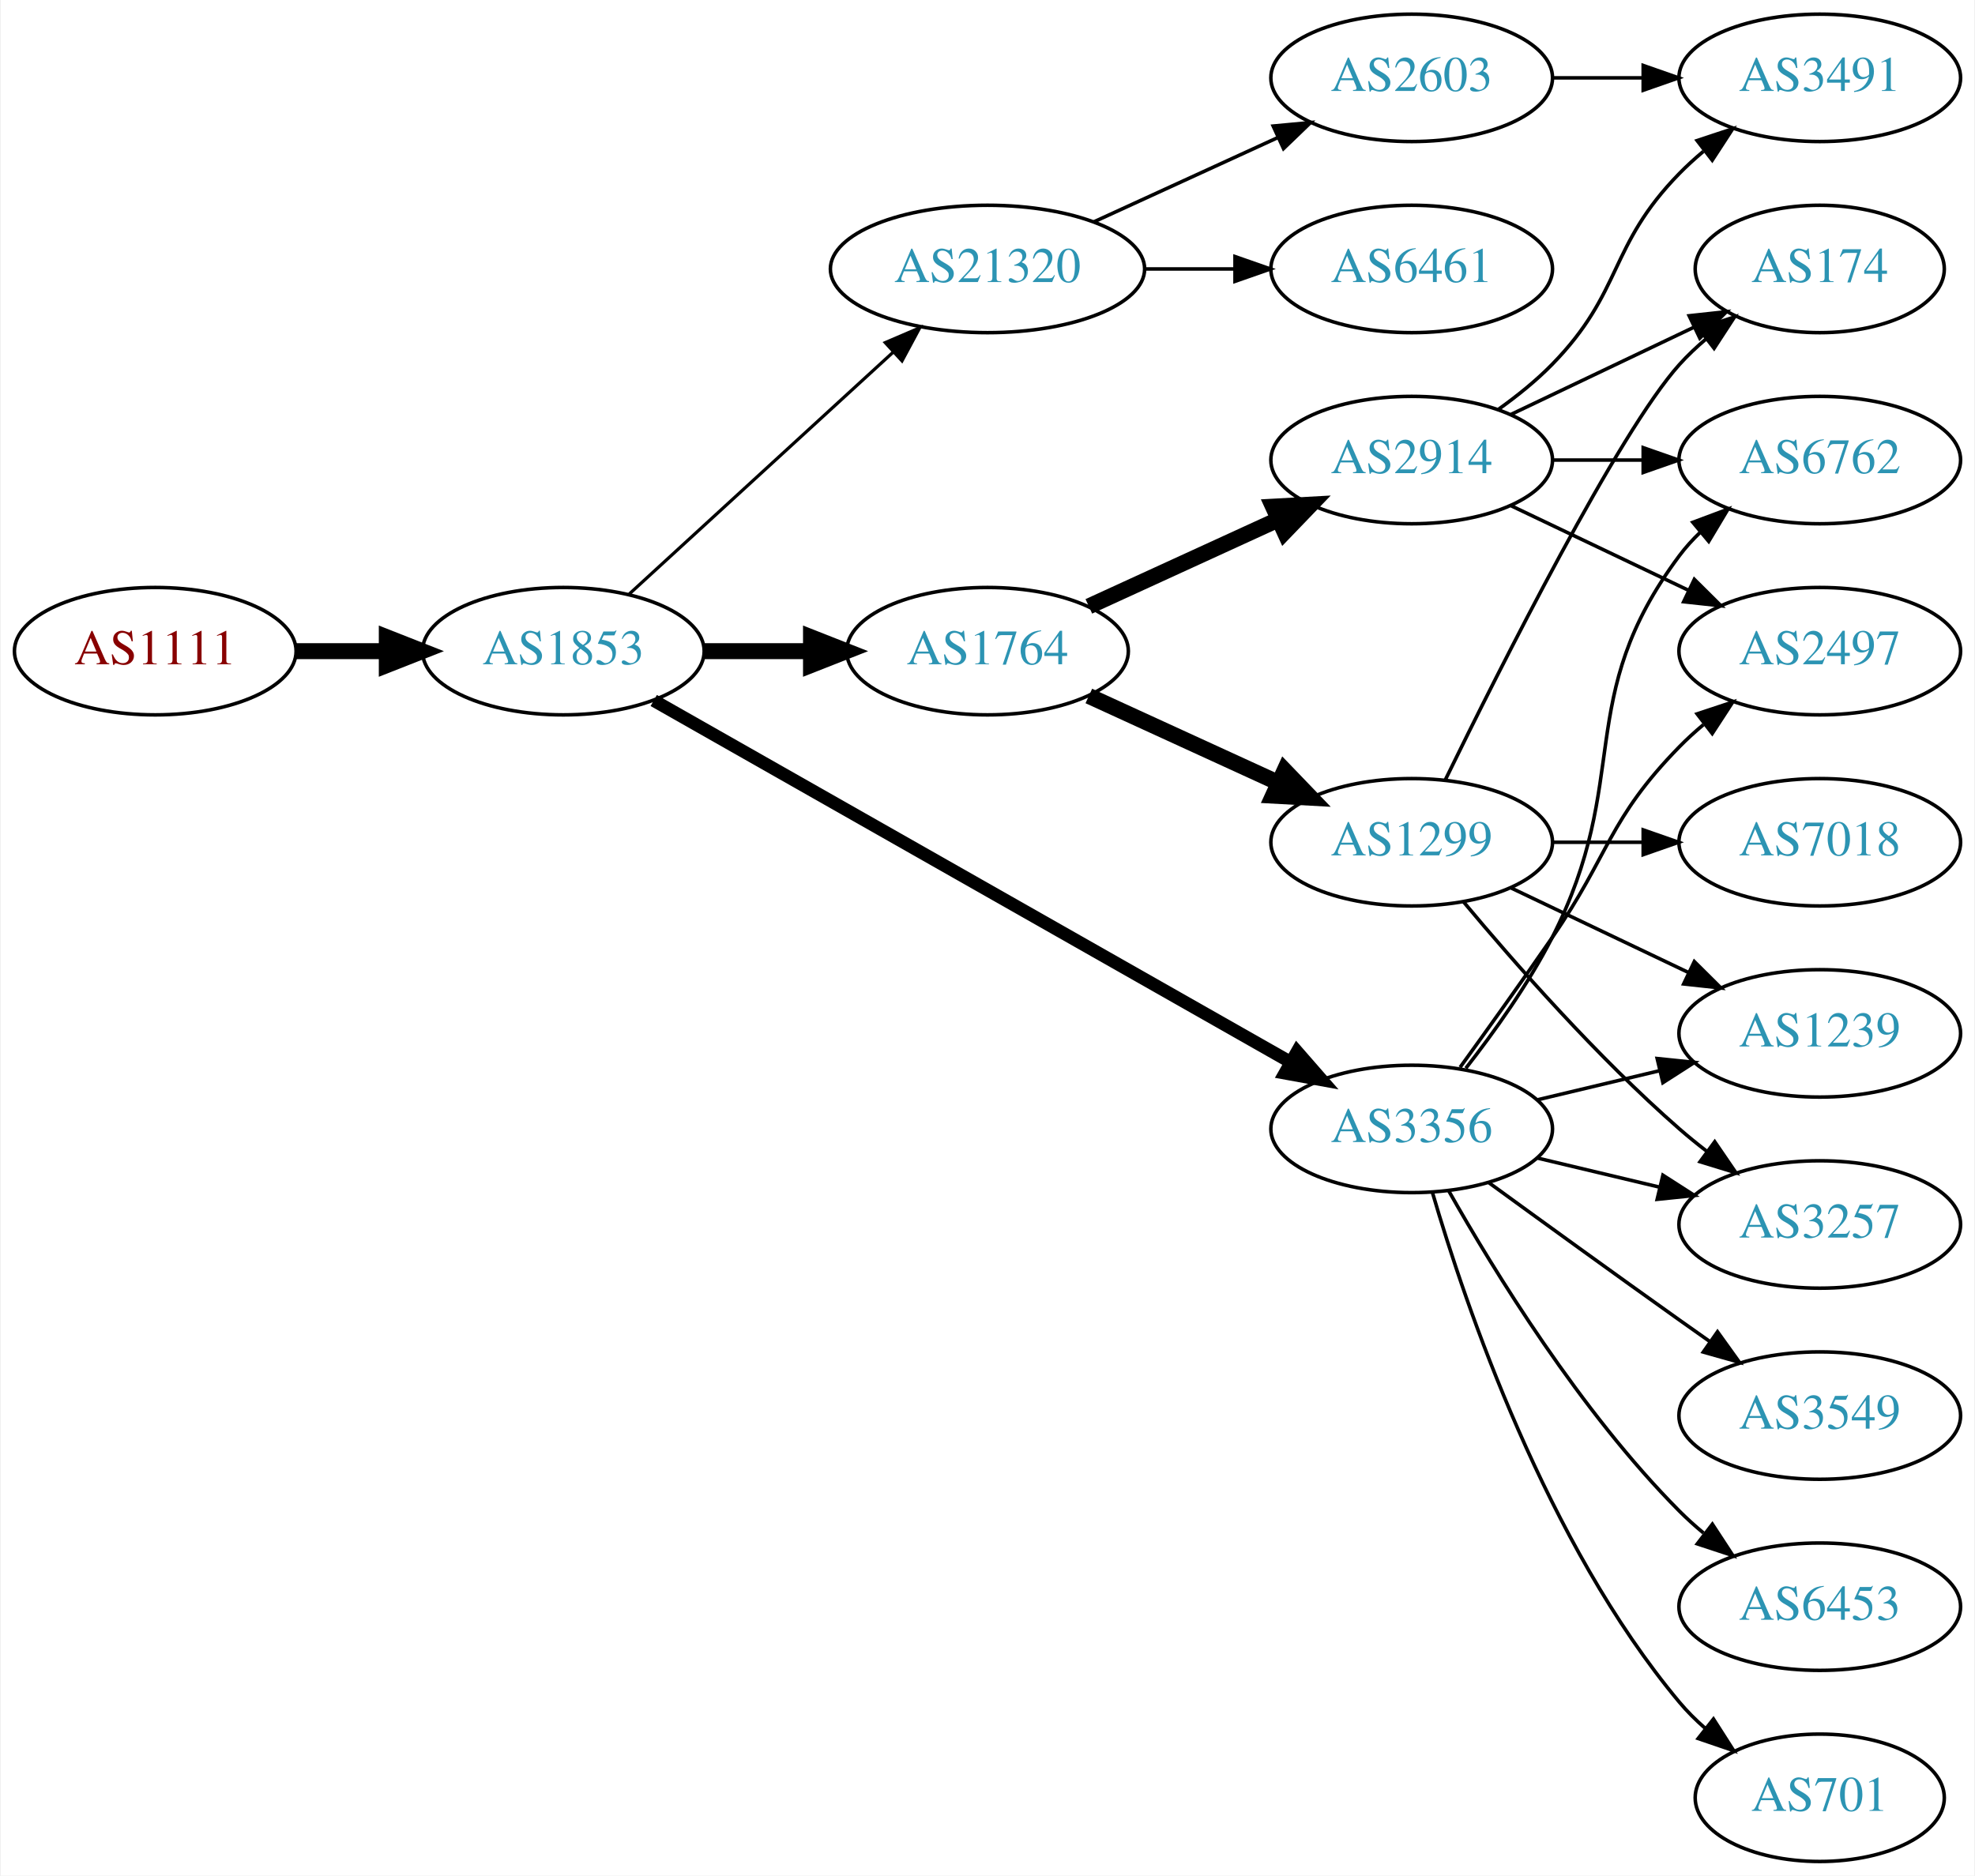
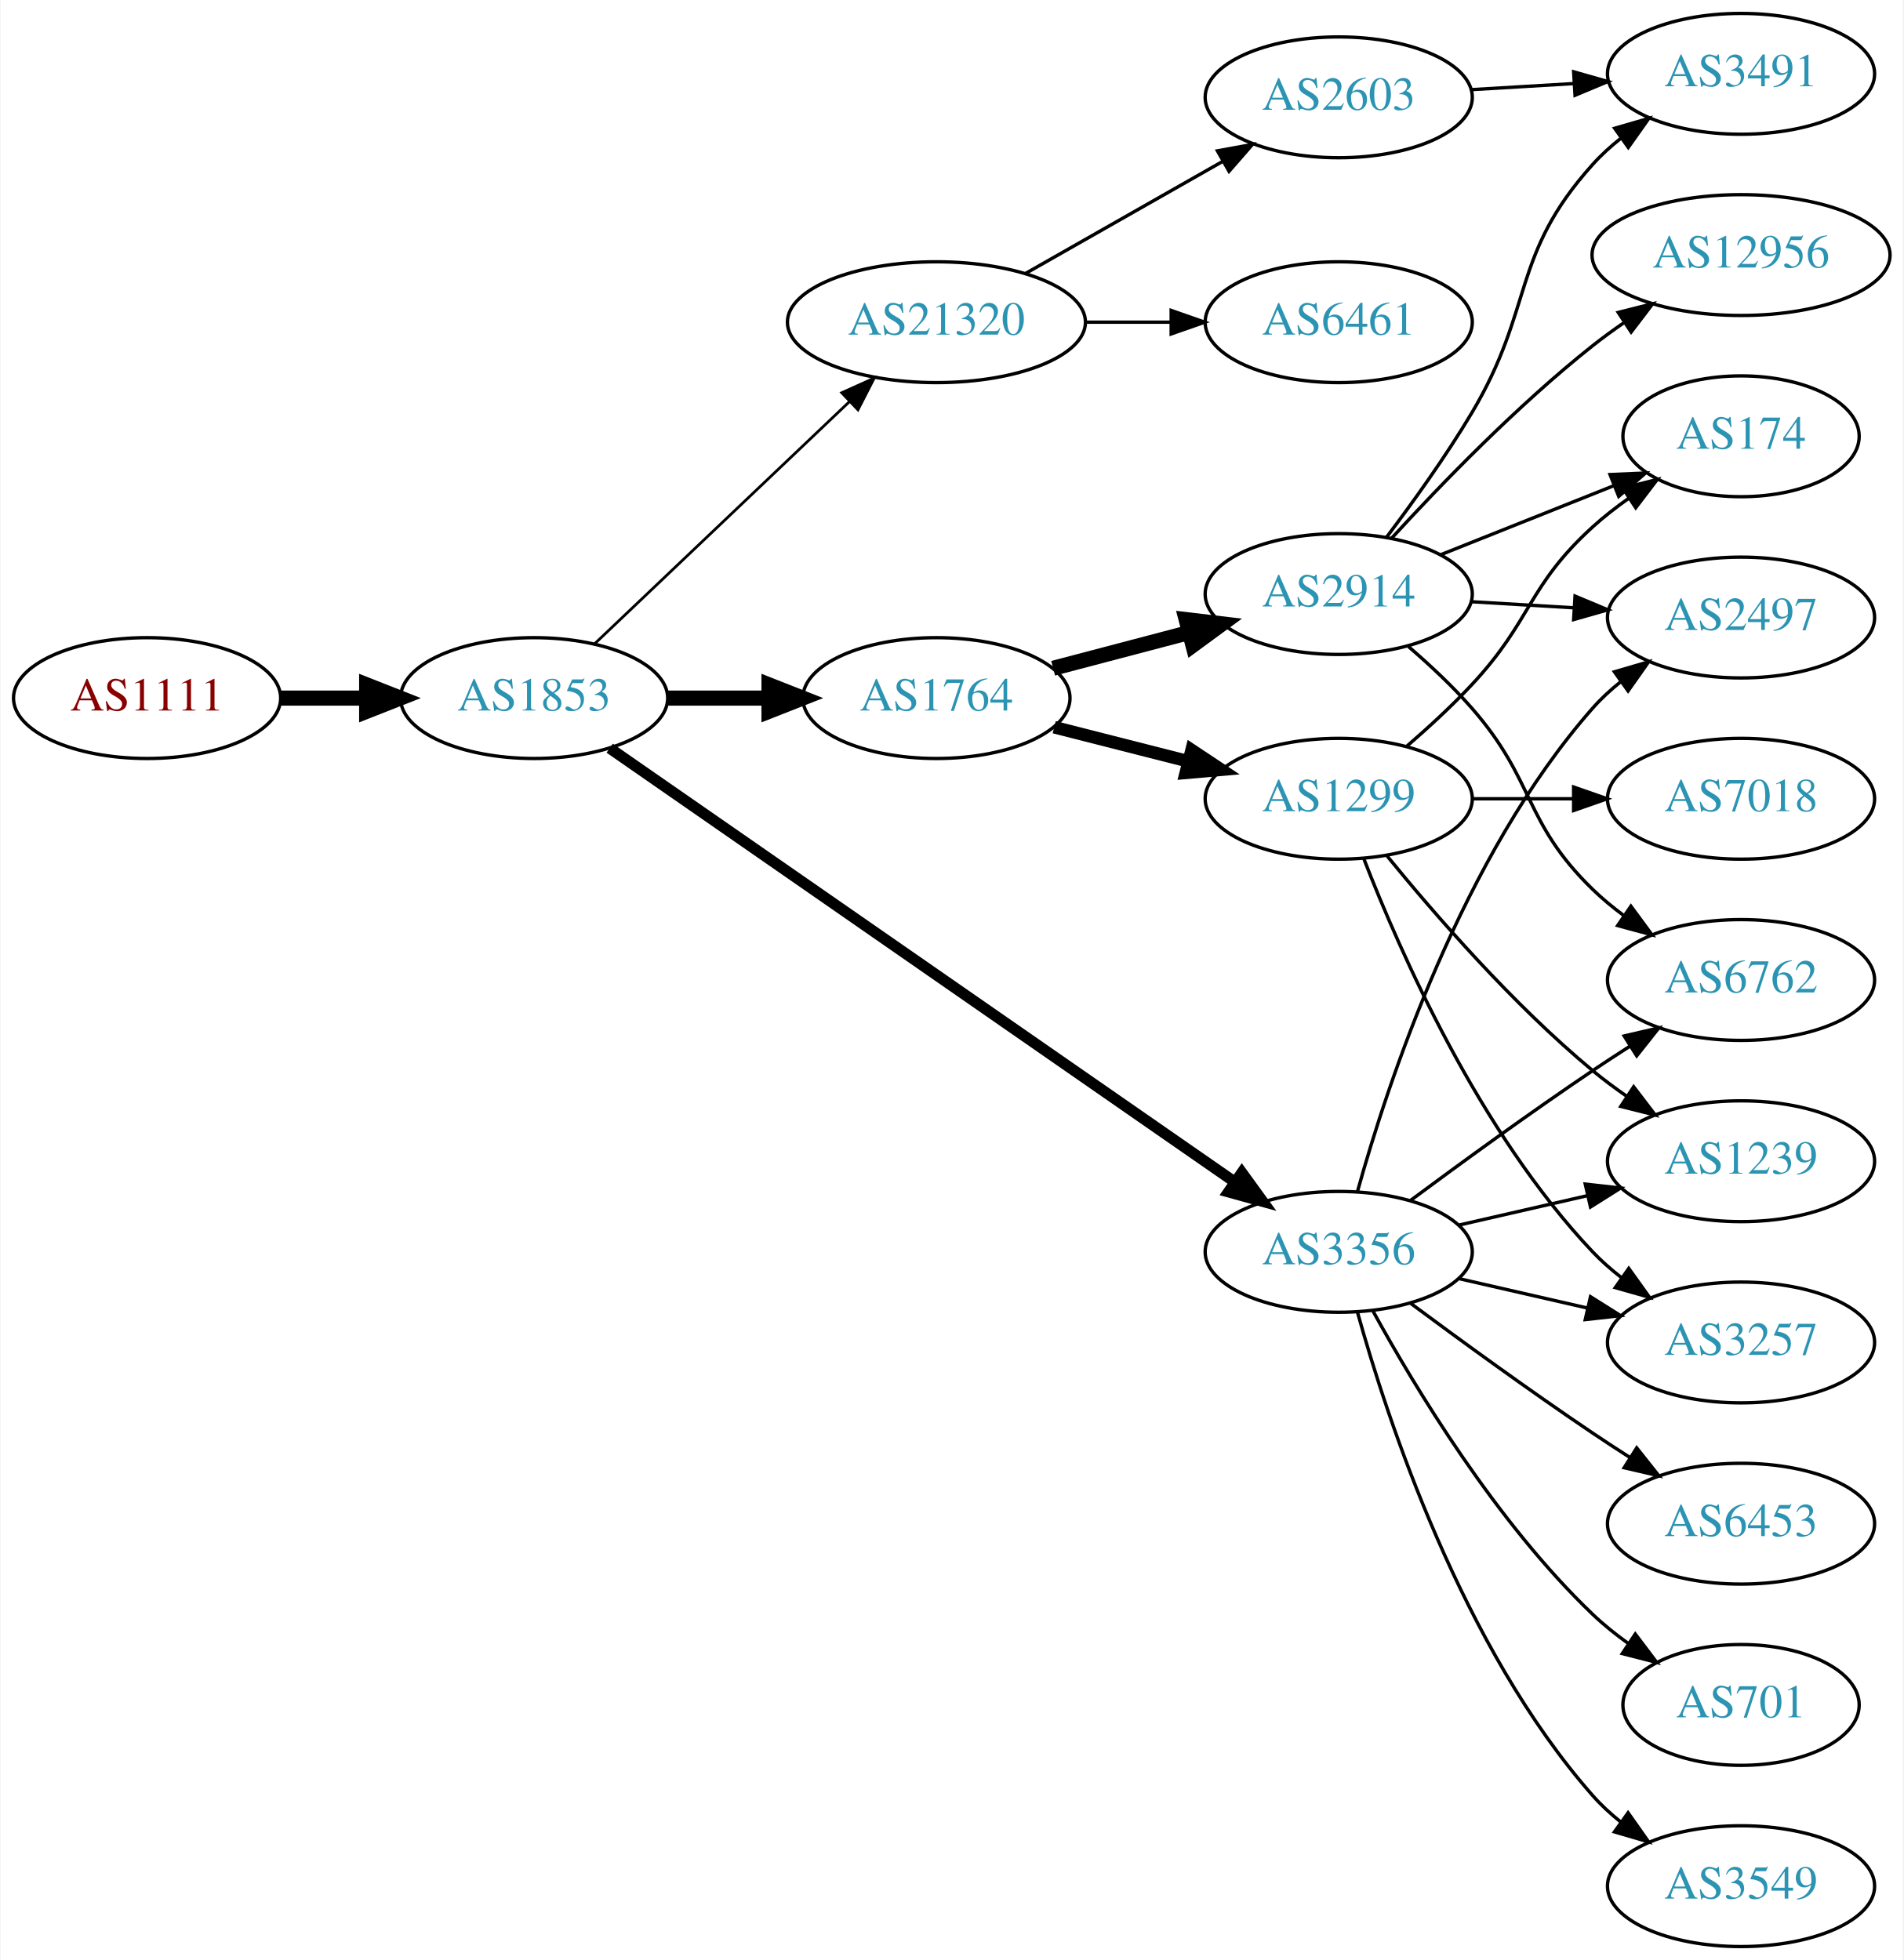
- <svg xmlns="http://www.w3.org/2000/svg" xmlns:xlink="http://www.w3.org/1999/xlink" width="558pt" height="530pt" viewBox="0.00 0.00 557.56 530.00">
-   <g id="graph0" class="graph" transform="scale(1 1) rotate(0) translate(4 526)">
-     <polygon fill="white" stroke="none" points="-4,4 -4,-526 553.564,-526 553.564,4 -4,4" />
+ <svg xmlns="http://www.w3.org/2000/svg" xmlns:xlink="http://www.w3.org/1999/xlink" width="567pt" height="584pt" viewBox="0.00 0.00 566.66 584.00">
+   <g id="graph0" class="graph" transform="scale(1 1) rotate(0) translate(4 580)">
+     <polygon fill="white" stroke="none" points="-4,4 -4,-580 562.663,-580 562.663,4 -4,4" />
    <g id="node1" class="node">
      <g id="a_node1">
        <a xlink:href="/asn/1111" xlink:title="AS1111 ~ University of Klagenfurt [AT]">
-           <ellipse fill="#ffffff" stroke="black" cx="39.647" cy="-342" rx="39.794" ry="18" />
-           <text text-anchor="middle" x="39.647" y="-338.3" font-family="Times,serif" font-size="14.00" fill="#880000">AS1111</text>
+           <ellipse fill="#ffffff" stroke="black" cx="39.647" cy="-372" rx="39.794" ry="18" />
+           <text text-anchor="middle" x="39.647" y="-368.3" font-family="Times,serif" font-size="14.00" fill="#880000">AS1111</text>
        </a>
      </g>
    </g>
    <g id="node2" class="node">
      <g id="a_node2">
        <a xlink:href="/asn/1853" xlink:title="AS1853 ~ ACOnet Backbone [AT]">
-           <ellipse fill="#ffffff" stroke="black" cx="154.939" cy="-342" rx="39.794" ry="18" />
-           <text text-anchor="middle" x="154.939" y="-338.3" font-family="Times,serif" font-size="14.00" fill="#2c94b3">AS1853</text>
+           <ellipse fill="#ffffff" stroke="black" cx="154.939" cy="-372" rx="39.794" ry="18" />
+           <text text-anchor="middle" x="154.939" y="-368.3" font-family="Times,serif" font-size="14.00" fill="#2c94b3">AS1853</text>
        </a>
      </g>
    </g>
    <g id="edge1" class="edge">
-       <path fill="none" stroke="black" stroke-width="4.5" d="M79.319,-342C87.522,-342 96.286,-342 104.818,-342" />
-       <polygon fill="black" stroke="black" stroke-width="4.5" points="105.057,-345.938 115.057,-342 105.057,-338.063 105.057,-345.938" />
+       <path fill="none" stroke="black" stroke-width="4.5" d="M79.319,-372C87.522,-372 96.286,-372 104.818,-372" />
+       <polygon fill="black" stroke="black" stroke-width="4.5" points="105.057,-375.938 115.057,-372 105.057,-368.063 105.057,-375.938" />
    </g>
    <g id="node3" class="node">
      <g id="a_node3">
        <a xlink:href="/asn/1764" xlink:title="AS1764 ~ NEXTLAYER-AS [AT]">
-           <ellipse fill="#ffffff" stroke="black" cx="274.782" cy="-342" rx="39.794" ry="18" />
-           <text text-anchor="middle" x="274.782" y="-338.3" font-family="Times,serif" font-size="14.00" fill="#2c94b3">AS1764</text>
+           <ellipse fill="#ffffff" stroke="black" cx="274.782" cy="-372" rx="39.794" ry="18" />
+           <text text-anchor="middle" x="274.782" y="-368.3" font-family="Times,serif" font-size="14.00" fill="#2c94b3">AS1764</text>
        </a>
      </g>
    </g>
    <g id="edge2" class="edge">
-       <path fill="none" stroke="black" stroke-width="4.5" d="M194.852,-342C204.405,-342 214.755,-342 224.718,-342" />
-       <polygon fill="black" stroke="black" stroke-width="4.5" points="224.91,-345.938 234.91,-342 224.91,-338.063 224.91,-345.938" />
+       <path fill="none" stroke="black" stroke-width="4.5" d="M194.852,-372C204.405,-372 214.755,-372 224.718,-372" />
+       <polygon fill="black" stroke="black" stroke-width="4.5" points="224.91,-375.938 234.91,-372 224.91,-368.063 224.91,-375.938" />
    </g>
    <g id="node4" class="node">
      <g id="a_node4">
        <a xlink:href="/asn/3356" xlink:title="AS3356 ~ Level 3 Parent, LLC [US]">
          <ellipse fill="#ffffff" stroke="black" cx="394.625" cy="-207" rx="39.794" ry="18" />
          <text text-anchor="middle" x="394.625" y="-203.3" font-family="Times,serif" font-size="14.00" fill="#2c94b3">AS3356</text>
        </a>
      </g>
    </g>
    <g id="edge3" class="edge">
-       <path fill="none" stroke="black" stroke-width="3.6" d="M180.481,-328.061C223.381,-303.695 312.036,-253.341 360.392,-225.875" />
-       <polygon fill="black" stroke="black" stroke-width="3.6" points="362.25,-228.845 369.217,-220.863 358.793,-222.759 362.25,-228.845" />
+       <path fill="none" stroke="black" stroke-width="3.273" d="M177.452,-357.066C220.033,-327.506 315.135,-261.487 363.756,-227.735" />
+       <polygon fill="black" stroke="black" stroke-width="3.273" points="365.771,-230.597 371.99,-222.019 361.779,-224.846 365.771,-230.597" />
    </g>
    <g id="node5" class="node">
      <g id="a_node5">
        <a xlink:href="/asn/21320" xlink:title="AS21320 ~ GEANT Vereniging [EU]">
-           <ellipse fill="#ffffff" stroke="black" cx="274.782" cy="-450" rx="44.393" ry="18" />
-           <text text-anchor="middle" x="274.782" y="-446.3" font-family="Times,serif" font-size="14.00" fill="#2c94b3">AS21320</text>
+           <ellipse fill="#ffffff" stroke="black" cx="274.782" cy="-484" rx="44.393" ry="18" />
+           <text text-anchor="middle" x="274.782" y="-480.3" font-family="Times,serif" font-size="14.00" fill="#2c94b3">AS21320</text>
        </a>
      </g>
    </g>
    <g id="edge4" class="edge">
-       <path fill="none" stroke="black" stroke-width="0.9" d="M173.582,-358.169C193.339,-376.276 225.542,-405.789 248.093,-426.457" />
-       <polygon fill="black" stroke="black" stroke-width="0.9" points="245.894,-429.189 255.631,-433.365 250.624,-424.029 245.894,-429.189" />
+       <path fill="none" stroke="black" stroke-width="0.818" d="M173.075,-388.286C193.033,-407.255 226.17,-438.748 248.948,-460.397" />
+       <polygon fill="black" stroke="black" stroke-width="0.818" points="246.582,-462.977 256.241,-467.329 251.404,-457.903 246.582,-462.977" />
    </g>
    <g id="node6" class="node">
      <g id="a_node6">
        <a xlink:href="/asn/1299" xlink:title="AS1299 ~ Telia Carrier [EU]">
-           <ellipse fill="#ffffff" stroke="black" cx="394.625" cy="-288" rx="39.794" ry="18" />
-           <text text-anchor="middle" x="394.625" y="-284.3" font-family="Times,serif" font-size="14.00" fill="#2c94b3">AS1299</text>
+           <ellipse fill="#ffffff" stroke="black" cx="394.625" cy="-342" rx="39.794" ry="18" />
+           <text text-anchor="middle" x="394.625" y="-338.3" font-family="Times,serif" font-size="14.00" fill="#2c94b3">AS1299</text>
        </a>
      </g>
    </g>
    <g id="edge5" class="edge">
-       <path fill="none" stroke="black" stroke-width="4.5" d="M303.411,-329.339C319.368,-322.027 339.638,-312.739 356.921,-304.819" />
-       <polygon fill="black" stroke="black" stroke-width="4.5" points="358.718,-308.327 366.169,-300.581 355.438,-301.168 358.718,-308.327" />
+       <path fill="none" stroke="black" stroke-width="3.75" d="M309.867,-363.323C322.326,-360.151 336.598,-356.518 349.788,-353.16" />
+       <polygon fill="black" stroke="black" stroke-width="3.75" points="350.789,-356.517 359.616,-350.658 349.062,-349.733 350.789,-356.517" />
    </g>
    <g id="node7" class="node">
      <g id="a_node7">
        <a xlink:href="/asn/2914" xlink:title="AS2914 ~ NTT America, Inc. [US]">
-           <ellipse fill="#ffffff" stroke="black" cx="394.625" cy="-396" rx="39.794" ry="18" />
-           <text text-anchor="middle" x="394.625" y="-392.3" font-family="Times,serif" font-size="14.00" fill="#2c94b3">AS2914</text>
+           <ellipse fill="#ffffff" stroke="black" cx="394.625" cy="-403" rx="39.794" ry="18" />
+           <text text-anchor="middle" x="394.625" y="-399.3" font-family="Times,serif" font-size="14.00" fill="#2c94b3">AS2914</text>
        </a>
      </g>
    </g>
    <g id="edge6" class="edge">
-       <path fill="none" stroke="black" stroke-width="4.5" d="M303.411,-354.661C319.368,-361.973 339.638,-371.261 356.921,-379.181" />
-       <polygon fill="black" stroke="black" stroke-width="4.5" points="355.438,-382.832 366.169,-383.419 358.718,-375.673 355.438,-382.832" />
-     </g>
-     <g id="node9" class="node">
-       <g id="a_node9">
+       <path fill="none" stroke="black" stroke-width="4.5" d="M309.551,-380.883C322.125,-384.191 336.58,-387.994 349.918,-391.502" />
+       <polygon fill="black" stroke="black" stroke-width="4.5" points="349.178,-395.379 359.851,-394.115 351.181,-387.763 349.178,-395.379" />
+     </g>
+     <g id="node8" class="node">
+       <g id="a_node8">
        <a xlink:href="/asn/2497" xlink:title="AS2497 ~ Internet Initiative Japan Inc. [JP]">
-           <ellipse fill="#ffffff" stroke="black" cx="509.918" cy="-342" rx="39.794" ry="18" />
-           <text text-anchor="middle" x="509.918" y="-338.3" font-family="Times,serif" font-size="14.00" fill="#2c94b3">AS2497</text>
-         </a>
-       </g>
-     </g>
-     <g id="edge13" class="edge">
-       <path fill="none" stroke="black" d="M408.304,-224.406C415.919,-234.937 425.752,-248.67 434.271,-261 450.667,-284.731 450.099,-294.383 470.271,-315 472.364,-317.139 474.647,-319.218 477.024,-321.21" />
-       <polygon fill="black" stroke="black" points="475.267,-324.275 485.323,-327.611 479.542,-318.732 475.267,-324.275" />
+           <ellipse fill="#ffffff" stroke="black" cx="514.467" cy="-396" rx="39.794" ry="18" />
+           <text text-anchor="middle" x="514.467" y="-392.3" font-family="Times,serif" font-size="14.00" fill="#2c94b3">AS2497</text>
+         </a>
+       </g>
+     </g>
+     <g id="edge15" class="edge">
+       <path fill="none" stroke="black" d="M400.197,-224.946C409.103,-256.995 431.387,-324.842 470.271,-369 472.755,-371.821 475.605,-374.449 478.63,-376.871" />
+       <polygon fill="black" stroke="black" points="476.748,-379.828 486.92,-382.791 480.816,-374.131 476.748,-379.828" />
    </g>
    <g id="node10" class="node">
      <g id="a_node10">
        <a xlink:href="/asn/6762" xlink:title="AS6762 ~ TELECOM ITALIA SPARKLE S.p.A. [IT]">
-           <ellipse fill="#ffffff" stroke="black" cx="509.918" cy="-396" rx="39.794" ry="18" />
-           <text text-anchor="middle" x="509.918" y="-392.3" font-family="Times,serif" font-size="14.00" fill="#2c94b3">AS6762</text>
-         </a>
-       </g>
-     </g>
-     <g id="edge16" class="edge">
-       <path fill="none" stroke="black" d="M409.921,-224.14C417.907,-234.353 427.569,-247.853 434.271,-261 457.251,-306.077 440,-328.458 470.271,-369 472.016,-371.336 474.023,-373.545 476.186,-375.617" />
-       <polygon fill="black" stroke="black" points="474.064,-378.405 483.987,-382.118 478.546,-373.027 474.064,-378.405" />
-     </g>
-     <g id="node12" class="node">
-       <g id="a_node12">
-         <a xlink:href="/asn/3257" xlink:title="AS3257 ~ GTT [DE]">
-           <ellipse fill="#ffffff" stroke="black" cx="509.918" cy="-180" rx="39.794" ry="18" />
-           <text text-anchor="middle" x="509.918" y="-176.3" font-family="Times,serif" font-size="14.00" fill="#2c94b3">AS3257</text>
-         </a>
-       </g>
-     </g>
-     <g id="edge11" class="edge">
-       <path fill="none" stroke="black" d="M430.232,-198.752C441.103,-196.162 453.257,-193.265 464.7,-190.538" />
-       <polygon fill="black" stroke="black" points="465.606,-193.92 474.522,-188.197 463.983,-187.111 465.606,-193.92" />
+           <ellipse fill="#ffffff" stroke="black" cx="514.467" cy="-288" rx="39.794" ry="18" />
+           <text text-anchor="middle" x="514.467" y="-284.3" font-family="Times,serif" font-size="14.00" fill="#2c94b3">AS6762</text>
+         </a>
+       </g>
+     </g>
+     <g id="edge13" class="edge">
+       <path fill="none" stroke="black" d="M415.955,-222.277C430.817,-233.304 451.562,-248.407 470.271,-261 473.82,-263.389 477.57,-265.839 481.319,-268.242" />
+       <polygon fill="black" stroke="black" points="479.645,-271.325 489.967,-273.712 483.387,-265.409 479.645,-271.325" />
    </g>
    <g id="node13" class="node">
      <g id="a_node13">
-         <a xlink:href="/asn/1239" xlink:title="AS1239 ~ Sprint [US]">
-           <ellipse fill="#ffffff" stroke="black" cx="509.918" cy="-234" rx="39.794" ry="18" />
-           <text text-anchor="middle" x="509.918" y="-230.3" font-family="Times,serif" font-size="14.00" fill="#2c94b3">AS1239</text>
+         <a xlink:href="/asn/3257" xlink:title="AS3257 ~ GTT [DE]">
+           <ellipse fill="#ffffff" stroke="black" cx="514.467" cy="-180" rx="39.794" ry="18" />
+           <text text-anchor="middle" x="514.467" y="-176.3" font-family="Times,serif" font-size="14.00" fill="#2c94b3">AS3257</text>
        </a>
      </g>
    </g>
    <g id="edge12" class="edge">
-       <path fill="none" stroke="black" d="M430.232,-215.248C441.103,-217.838 453.257,-220.735 464.7,-223.462" />
-       <polygon fill="black" stroke="black" points="463.983,-226.889 474.522,-225.803 465.606,-220.08 463.983,-226.889" />
+       <path fill="none" stroke="black" d="M430.344,-199.045C442.344,-196.296 455.965,-193.175 468.657,-190.267" />
+       <polygon fill="black" stroke="black" points="469.623,-193.636 478.589,-187.991 468.06,-186.813 469.623,-193.636" />
    </g>
    <g id="node14" class="node">
      <g id="a_node14">
-         <a xlink:href="/asn/701" xlink:title="AS701 ~ UUNET [US]">
-           <ellipse fill="#ffffff" stroke="black" cx="509.918" cy="-18" rx="35.194" ry="18" />
-           <text text-anchor="middle" x="509.918" y="-14.3" font-family="Times,serif" font-size="14.00" fill="#2c94b3">AS701</text>
+         <a xlink:href="/asn/1239" xlink:title="AS1239 ~ Sprint [US]">
+           <ellipse fill="#ffffff" stroke="black" cx="514.467" cy="-234" rx="39.794" ry="18" />
+           <text text-anchor="middle" x="514.467" y="-230.3" font-family="Times,serif" font-size="14.00" fill="#2c94b3">AS1239</text>
        </a>
      </g>
    </g>
    <g id="edge14" class="edge">
-       <path fill="none" stroke="black" d="M400.499,-188.998C409.813,-157.156 432.629,-90.019 470.271,-45 472.424,-42.426 474.878,-39.983 477.482,-37.697" />
-       <polygon fill="black" stroke="black" points="479.889,-40.257 485.593,-31.328 475.566,-34.751 479.889,-40.257" />
+       <path fill="none" stroke="black" d="M430.344,-214.955C442.344,-217.704 455.965,-220.825 468.657,-223.733" />
+       <polygon fill="black" stroke="black" points="468.06,-227.187 478.589,-226.009 469.623,-220.364 468.06,-227.187" />
    </g>
    <g id="node15" class="node">
      <g id="a_node15">
-         <a xlink:href="/asn/6453" xlink:title="AS6453 ~ TATA COMMUNICATIONS (AMERICA) INC [US]">
-           <ellipse fill="#ffffff" stroke="black" cx="509.918" cy="-72" rx="39.794" ry="18" />
-           <text text-anchor="middle" x="509.918" y="-68.3" font-family="Times,serif" font-size="14.00" fill="#2c94b3">AS6453</text>
-         </a>
-       </g>
-     </g>
-     <g id="edge15" class="edge">
-       <path fill="none" stroke="black" d="M405.084,-189.51C417.866,-166.904 442.298,-127.114 470.271,-99 472.382,-96.879 474.678,-94.812 477.063,-92.829" />
-       <polygon fill="black" stroke="black" points="479.579,-95.31 485.379,-86.444 475.316,-89.758 479.579,-95.31" />
+         <a xlink:href="/asn/701" xlink:title="AS701 ~ UUNET [US]">
+           <ellipse fill="#ffffff" stroke="black" cx="514.467" cy="-72" rx="35.194" ry="18" />
+           <text text-anchor="middle" x="514.467" y="-68.3" font-family="Times,serif" font-size="14.00" fill="#2c94b3">AS701</text>
+         </a>
+       </g>
+     </g>
+     <g id="edge16" class="edge">
+       <path fill="none" stroke="black" d="M404.866,-189.287C417.411,-166.439 441.588,-126.389 470.271,-99 473.525,-95.893 477.192,-92.954 480.978,-90.24" />
+       <polygon fill="black" stroke="black" points="482.956,-93.128 489.347,-84.678 479.081,-87.299 482.956,-93.128" />
    </g>
    <g id="node16" class="node">
      <g id="a_node16">
        <a xlink:href="/asn/3549" xlink:title="AS3549 ~ Level 3 Parent, LLC [US]">
-           <ellipse fill="#ffffff" stroke="black" cx="509.918" cy="-126" rx="39.794" ry="18" />
-           <text text-anchor="middle" x="509.918" y="-122.3" font-family="Times,serif" font-size="14.00" fill="#2c94b3">AS3549</text>
+           <ellipse fill="#ffffff" stroke="black" cx="514.467" cy="-18" rx="39.794" ry="18" />
+           <text text-anchor="middle" x="514.467" y="-14.3" font-family="Times,serif" font-size="14.00" fill="#2c94b3">AS3549</text>
        </a>
      </g>
    </g>
    <g id="edge17" class="edge">
-       <path fill="none" stroke="black" d="M416.473,-191.778C431.407,-180.909 452.02,-165.975 470.271,-153 473.091,-150.995 476.034,-148.915 478.983,-146.841" />
-       <polygon fill="black" stroke="black" points="481.029,-149.681 487.207,-141.074 477.01,-143.95 481.029,-149.681" />
+       <path fill="none" stroke="black" d="M400.197,-189.054C409.103,-157.005 431.387,-89.158 470.271,-45 472.755,-42.179 475.605,-39.551 478.63,-37.129" />
+       <polygon fill="black" stroke="black" points="480.816,-39.869 486.92,-31.209 476.748,-34.172 480.816,-39.869" />
    </g>
    <g id="node17" class="node">
      <g id="a_node17">
+         <a xlink:href="/asn/6453" xlink:title="AS6453 ~ TATA COMMUNICATIONS (AMERICA) INC [US]">
+           <ellipse fill="#ffffff" stroke="black" cx="514.467" cy="-126" rx="39.794" ry="18" />
+           <text text-anchor="middle" x="514.467" y="-122.3" font-family="Times,serif" font-size="14.00" fill="#2c94b3">AS6453</text>
+         </a>
+       </g>
+     </g>
+     <g id="edge18" class="edge">
+       <path fill="none" stroke="black" d="M415.955,-191.723C430.817,-180.696 451.562,-165.593 470.271,-153 473.82,-150.611 477.57,-148.161 481.319,-145.758" />
+       <polygon fill="black" stroke="black" points="483.387,-148.591 489.967,-140.288 479.645,-142.675 483.387,-148.591" />
+     </g>
+     <g id="node19" class="node">
+       <g id="a_node19">
        <a xlink:href="/asn/2603" xlink:title="AS2603 ~ NORDUnet [NO]">
-           <ellipse fill="#ffffff" stroke="black" cx="394.625" cy="-504" rx="39.794" ry="18" />
-           <text text-anchor="middle" x="394.625" y="-500.3" font-family="Times,serif" font-size="14.00" fill="#2c94b3">AS2603</text>
-         </a>
-       </g>
-     </g>
-     <g id="edge18" class="edge">
-       <path fill="none" stroke="black" d="M304.912,-463.348C320.523,-470.502 339.92,-479.391 356.593,-487.03" />
-       <polygon fill="black" stroke="black" points="355.496,-490.378 366.045,-491.362 358.412,-484.014 355.496,-490.378" />
+           <ellipse fill="#ffffff" stroke="black" cx="394.625" cy="-551" rx="39.794" ry="18" />
+           <text text-anchor="middle" x="394.625" y="-547.3" font-family="Times,serif" font-size="14.00" fill="#2c94b3">AS2603</text>
+         </a>
+       </g>
+     </g>
+     <g id="edge23" class="edge">
+       <path fill="none" stroke="black" d="M301.352,-498.538C318.571,-508.328 341.457,-521.34 360.128,-531.955" />
+       <polygon fill="black" stroke="black" points="358.489,-535.05 368.912,-536.95 361.949,-528.964 358.489,-535.05" />
+     </g>
+     <g id="node20" class="node">
+       <g id="a_node20">
+         <a xlink:href="/asn/6461" xlink:title="AS6461 ~ Zayo Bandwidth [US]">
+           <ellipse fill="#ffffff" stroke="black" cx="394.625" cy="-484" rx="39.794" ry="18" />
+           <text text-anchor="middle" x="394.625" y="-480.3" font-family="Times,serif" font-size="14.00" fill="#2c94b3">AS6461</text>
+         </a>
+       </g>
+     </g>
+     <g id="edge24" class="edge">
+       <path fill="none" stroke="black" d="M318.993,-484C327.306,-484 336.068,-484 344.551,-484" />
+       <polygon fill="black" stroke="black" points="344.709,-487.5 354.709,-484 344.709,-480.5 344.709,-487.5" />
+     </g>
+     <g id="node9" class="node">
+       <g id="a_node9">
+         <a xlink:href="/asn/174" xlink:title="AS174 ~ Cogent Communications [US]">
+           <ellipse fill="#ffffff" stroke="black" cx="514.467" cy="-450" rx="35.194" ry="18" />
+           <text text-anchor="middle" x="514.467" y="-446.3" font-family="Times,serif" font-size="14.00" fill="#2c94b3">AS174</text>
+         </a>
+       </g>
+     </g>
+     <g id="edge21" class="edge">
+       <path fill="none" stroke="black" d="M414.784,-357.554C421.227,-363.118 428.292,-369.601 434.271,-376 452.235,-395.226 450.803,-405.299 470.271,-423 473.6,-426.027 477.312,-428.917 481.123,-431.605" />
+       <polygon fill="black" stroke="black" points="479.24,-434.556 489.514,-437.142 483.095,-428.713 479.24,-434.556" />
+     </g>
+     <g id="edge20" class="edge">
+       <path fill="none" stroke="black" d="M402.148,-324.006C412.898,-296.272 436.555,-242.571 470.271,-207 472.857,-204.272 475.774,-201.706 478.843,-199.323" />
+       <polygon fill="black" stroke="black" points="481.021,-202.07 487.191,-193.457 476.997,-196.342 481.021,-202.07" />
+     </g>
+     <g id="edge19" class="edge">
+       <path fill="none" stroke="black" d="M409.044,-324.935C423.158,-307.625 446.573,-280.655 470.271,-261 473.487,-258.332 476.988,-255.73 480.558,-253.259" />
+       <polygon fill="black" stroke="black" points="482.482,-256.183 488.915,-247.764 478.636,-250.334 482.482,-256.183" />
    </g>
    <g id="node18" class="node">
      <g id="a_node18">
-         <a xlink:href="/asn/6461" xlink:title="AS6461 ~ Zayo Bandwidth [US]">
-           <ellipse fill="#ffffff" stroke="black" cx="394.625" cy="-450" rx="39.794" ry="18" />
-           <text text-anchor="middle" x="394.625" y="-446.3" font-family="Times,serif" font-size="14.00" fill="#2c94b3">AS6461</text>
-         </a>
-       </g>
-     </g>
-     <g id="edge19" class="edge">
-       <path fill="none" stroke="black" d="M318.993,-450C327.306,-450 336.068,-450 344.551,-450" />
-       <polygon fill="black" stroke="black" points="344.709,-453.5 354.709,-450 344.709,-446.5 344.709,-453.5" />
-     </g>
-     <g id="node8" class="node">
-       <g id="a_node8">
-         <a xlink:href="/asn/174" xlink:title="AS174 ~ Cogent Communications [US]">
-           <ellipse fill="#ffffff" stroke="black" cx="509.918" cy="-450" rx="35.194" ry="18" />
-           <text text-anchor="middle" x="509.918" y="-446.3" font-family="Times,serif" font-size="14.00" fill="#2c94b3">AS174</text>
-         </a>
-       </g>
-     </g>
-     <g id="edge21" class="edge">
-       <path fill="none" stroke="black" d="M404.062,-305.511C419.681,-337.509 453.067,-403.893 470.271,-423 472.587,-425.572 475.192,-428.03 477.927,-430.343" />
-       <polygon fill="black" stroke="black" points="475.793,-433.117 485.85,-436.448 480.065,-427.572 475.793,-433.117" />
-     </g>
-     <g id="edge24" class="edge">
-       <path fill="none" stroke="black" d="M409.255,-271.183C423.537,-254.071 447.084,-227.255 470.271,-207 472.737,-204.846 475.375,-202.706 478.073,-200.628" />
-       <polygon fill="black" stroke="black" points="480.246,-203.375 486.227,-194.63 476.098,-197.736 480.246,-203.375" />
-     </g>
-     <g id="edge23" class="edge">
-       <path fill="none" stroke="black" d="M422.761,-275.066C437.755,-267.919 456.576,-258.948 472.799,-251.215" />
-       <polygon fill="black" stroke="black" points="474.481,-254.291 482.002,-246.829 471.469,-247.972 474.481,-254.291" />
-     </g>
-     <g id="node19" class="node">
-       <g id="a_node19">
        <a xlink:href="/asn/7018" xlink:title="AS7018 ~ AT&amp;T Services, Inc. [US]">
-           <ellipse fill="#ffffff" stroke="black" cx="509.918" cy="-288" rx="39.794" ry="18" />
-           <text text-anchor="middle" x="509.918" y="-284.3" font-family="Times,serif" font-size="14.00" fill="#2c94b3">AS7018</text>
+           <ellipse fill="#ffffff" stroke="black" cx="514.467" cy="-342" rx="39.794" ry="18" />
+           <text text-anchor="middle" x="514.467" y="-338.3" font-family="Times,serif" font-size="14.00" fill="#2c94b3">AS7018</text>
        </a>
      </g>
    </g>
    <g id="edge22" class="edge">
-       <path fill="none" stroke="black" d="M434.297,-288C442.5,-288 451.264,-288 459.796,-288" />
-       <polygon fill="black" stroke="black" points="460.035,-291.5 470.035,-288 460.035,-284.5 460.035,-291.5" />
+       <path fill="none" stroke="black" d="M434.537,-342C444.091,-342 454.44,-342 464.403,-342" />
+       <polygon fill="black" stroke="black" points="464.595,-345.5 474.595,-342 464.595,-338.5 464.595,-345.5" />
    </g>
    <g id="edge7" class="edge">
-       <path fill="none" stroke="black" d="M422.761,-408.934C438.193,-416.29 457.678,-425.577 474.213,-433.459" />
-       <polygon fill="black" stroke="black" points="473.022,-436.768 483.555,-437.911 476.034,-430.449 473.022,-436.768" />
+       <path fill="none" stroke="black" d="M434.211,-400.708C443.977,-400.128 454.594,-399.497 464.788,-398.892" />
+       <polygon fill="black" stroke="black" points="465.02,-402.384 474.794,-398.297 464.604,-395.396 465.02,-402.384" />
    </g>
    <g id="edge8" class="edge">
-       <path fill="none" stroke="black" d="M422.761,-383.066C437.755,-375.919 456.576,-366.948 472.799,-359.215" />
-       <polygon fill="black" stroke="black" points="474.481,-362.291 482.002,-354.829 471.469,-355.972 474.481,-362.291" />
+       <path fill="none" stroke="black" d="M425.057,-414.739C440.672,-420.967 460.009,-428.679 476.614,-435.301" />
+       <polygon fill="black" stroke="black" points="475.44,-438.601 486.025,-439.055 478.033,-432.1 475.44,-438.601" />
    </g>
    <g id="edge9" class="edge">
-       <path fill="none" stroke="black" d="M434.297,-396C442.5,-396 451.264,-396 459.796,-396" />
-       <polygon fill="black" stroke="black" points="460.035,-399.5 470.035,-396 460.035,-392.5 460.035,-399.5" />
+       <path fill="none" stroke="black" d="M415.424,-387.325C421.776,-381.853 428.623,-375.457 434.271,-369 453.261,-347.289 449.578,-335.094 470.271,-315 473.116,-312.237 476.29,-309.614 479.59,-307.166" />
+       <polygon fill="black" stroke="black" points="481.656,-309.994 487.938,-301.462 477.707,-304.214 481.656,-309.994" />
    </g>
    <g id="node11" class="node">
      <g id="a_node11">
+         <a xlink:href="/asn/12956" xlink:title="AS12956 ~ TELXIUS [ES]">
+           <ellipse fill="#ffffff" stroke="black" cx="514.467" cy="-504" rx="44.393" ry="18" />
+           <text text-anchor="middle" x="514.467" y="-500.3" font-family="Times,serif" font-size="14.00" fill="#2c94b3">AS12956</text>
+         </a>
+       </g>
+     </g>
+     <g id="edge10" class="edge">
+       <path fill="none" stroke="black" d="M410.404,-419.66C424.825,-435.41 447.812,-459.212 470.271,-477 473.217,-479.334 476.376,-481.636 479.595,-483.855" />
+       <polygon fill="black" stroke="black" points="477.877,-486.914 488.154,-489.491 481.727,-481.068 477.877,-486.914" />
+     </g>
+     <g id="node12" class="node">
+       <g id="a_node12">
        <a xlink:href="/asn/3491" xlink:title="AS3491 ~ PCCW Global, Inc. [US]">
-           <ellipse fill="#ffffff" stroke="black" cx="509.918" cy="-504" rx="39.794" ry="18" />
-           <text text-anchor="middle" x="509.918" y="-500.3" font-family="Times,serif" font-size="14.00" fill="#2c94b3">AS3491</text>
-         </a>
-       </g>
-     </g>
-     <g id="edge10" class="edge">
-       <path fill="none" stroke="black" d="M419.219,-410.389C424.475,-414.148 429.806,-418.437 434.271,-423 454.443,-443.617 450.099,-456.383 470.271,-477 472.364,-479.139 474.647,-481.218 477.024,-483.21" />
-       <polygon fill="black" stroke="black" points="475.267,-486.275 485.323,-489.611 479.542,-480.732 475.267,-486.275" />
-     </g>
-     <g id="edge20" class="edge">
-       <path fill="none" stroke="black" d="M434.297,-504C442.5,-504 451.264,-504 459.796,-504" />
-       <polygon fill="black" stroke="black" points="460.035,-507.5 470.035,-504 460.035,-500.5 460.035,-507.5" />
+           <ellipse fill="#ffffff" stroke="black" cx="514.467" cy="-558" rx="39.794" ry="18" />
+           <text text-anchor="middle" x="514.467" y="-554.3" font-family="Times,serif" font-size="14.00" fill="#2c94b3">AS3491</text>
+         </a>
+       </g>
+     </g>
+     <g id="edge11" class="edge">
+       <path fill="none" stroke="black" d="M408.923,-420.008C416.758,-430.398 426.605,-444.122 434.271,-457 452.98,-488.427 445.814,-503.806 470.271,-531 472.784,-533.795 475.654,-536.405 478.692,-538.817" />
+       <polygon fill="black" stroke="black" points="476.82,-541.78 486.998,-544.721 480.876,-536.075 476.82,-541.78" />
+     </g>
+     <g id="edge25" class="edge">
+       <path fill="none" stroke="black" d="M434.211,-553.292C443.977,-553.872 454.594,-554.503 464.788,-555.108" />
+       <polygon fill="black" stroke="black" points="464.604,-558.604 474.794,-555.703 465.02,-551.616 464.604,-558.604" />
    </g>
  </g>
</svg>
